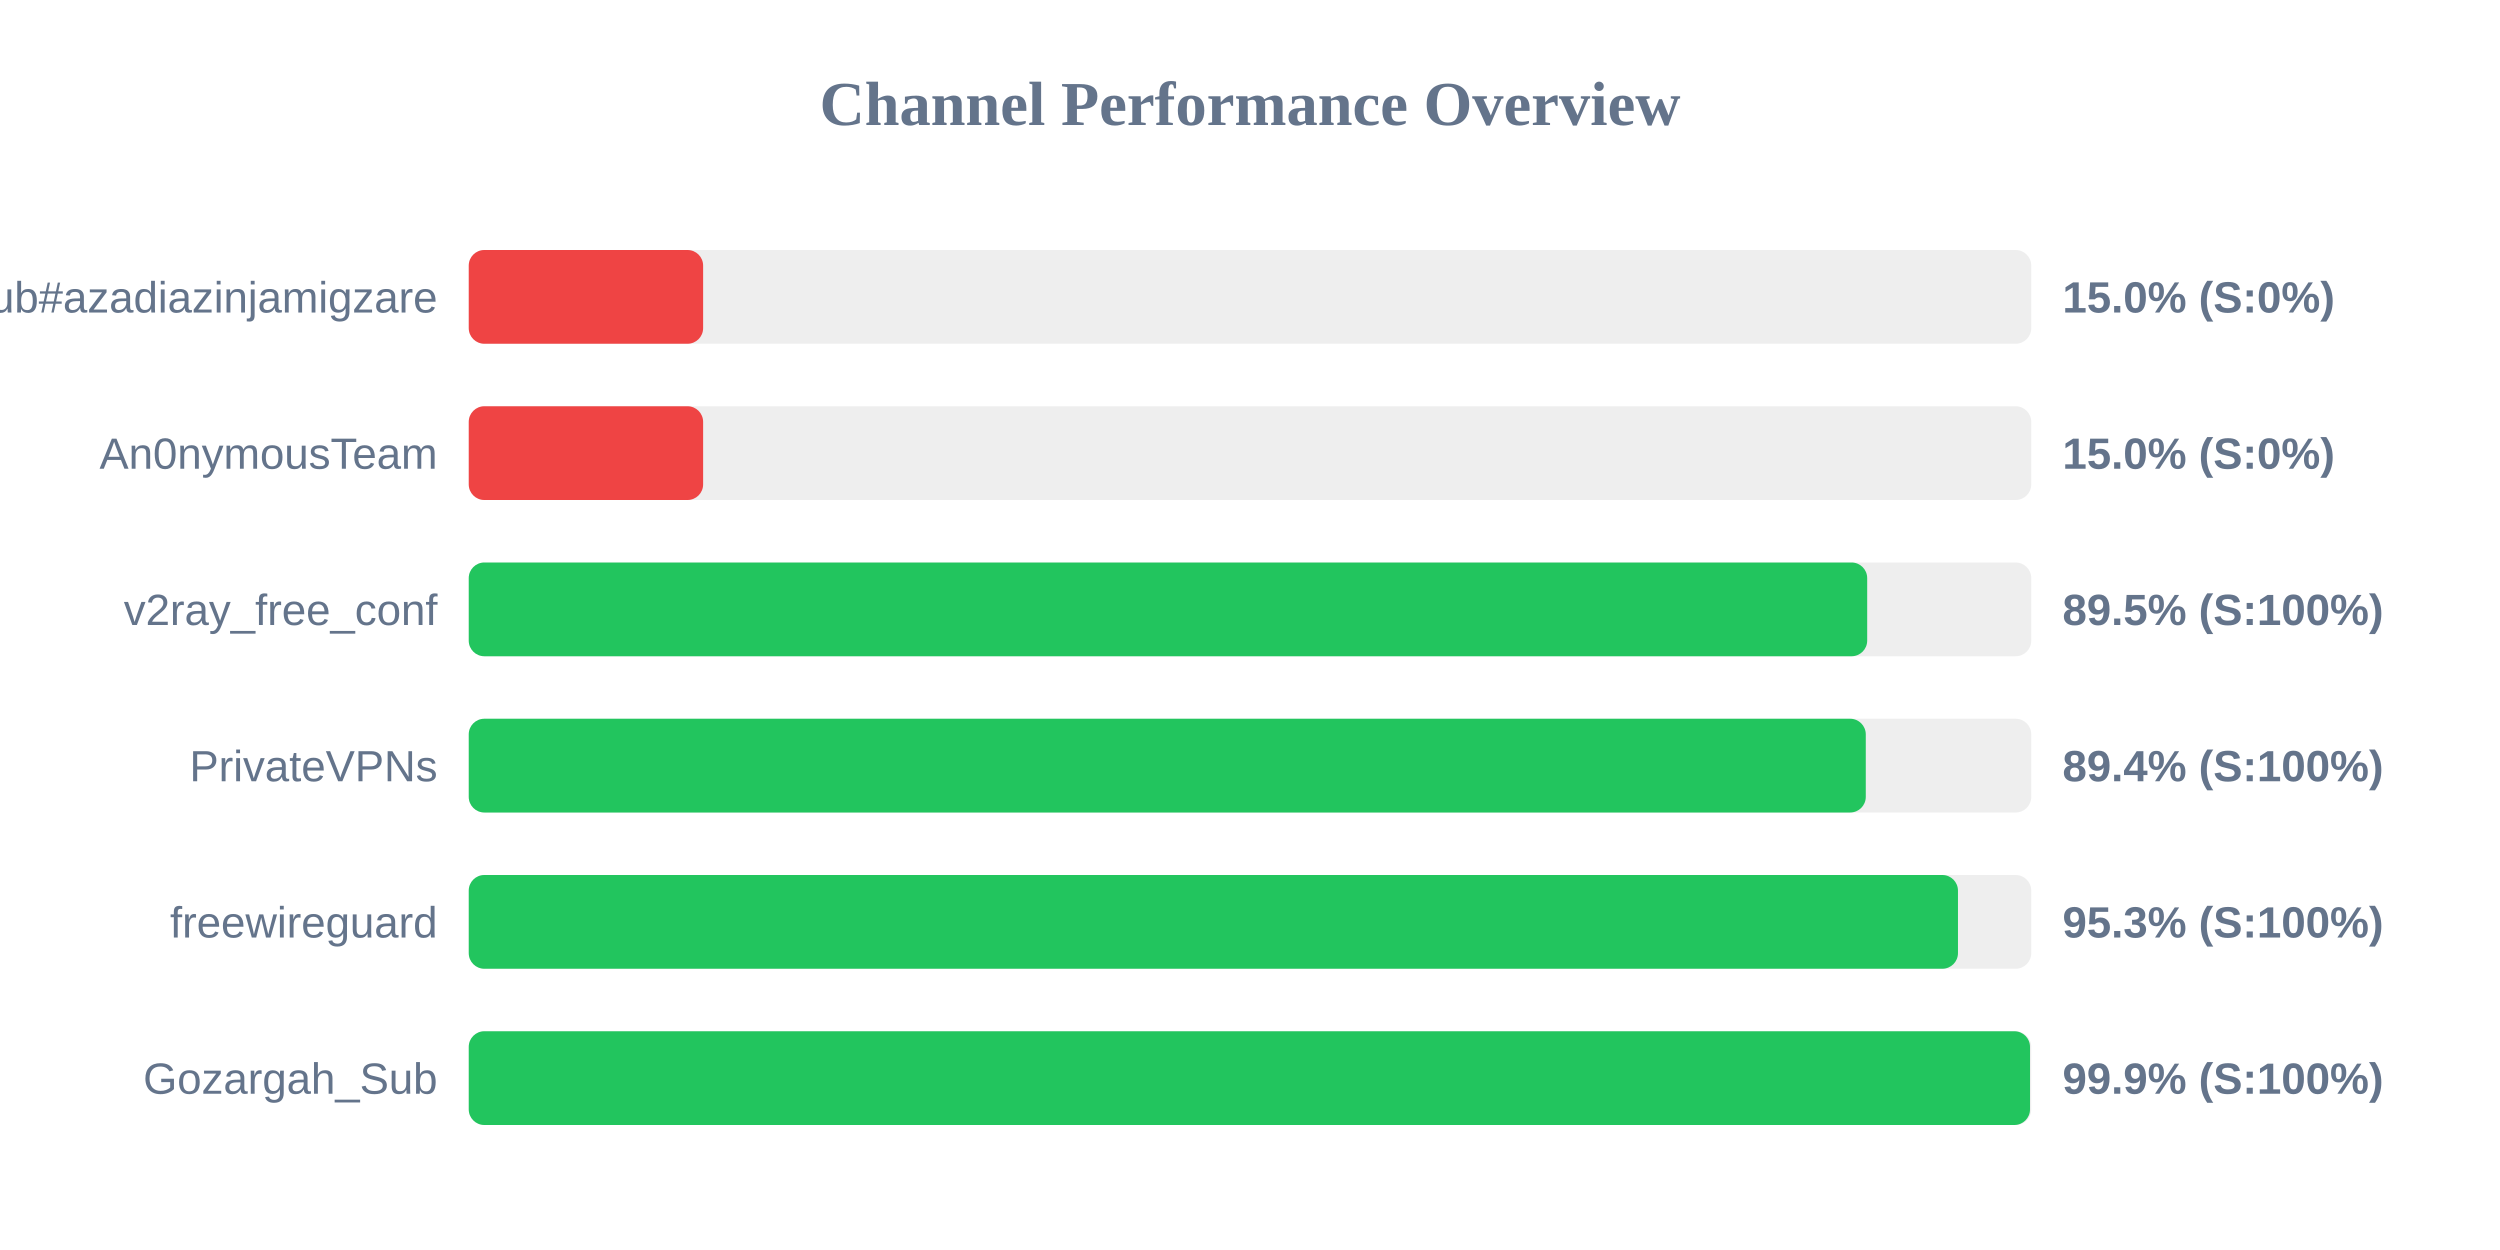
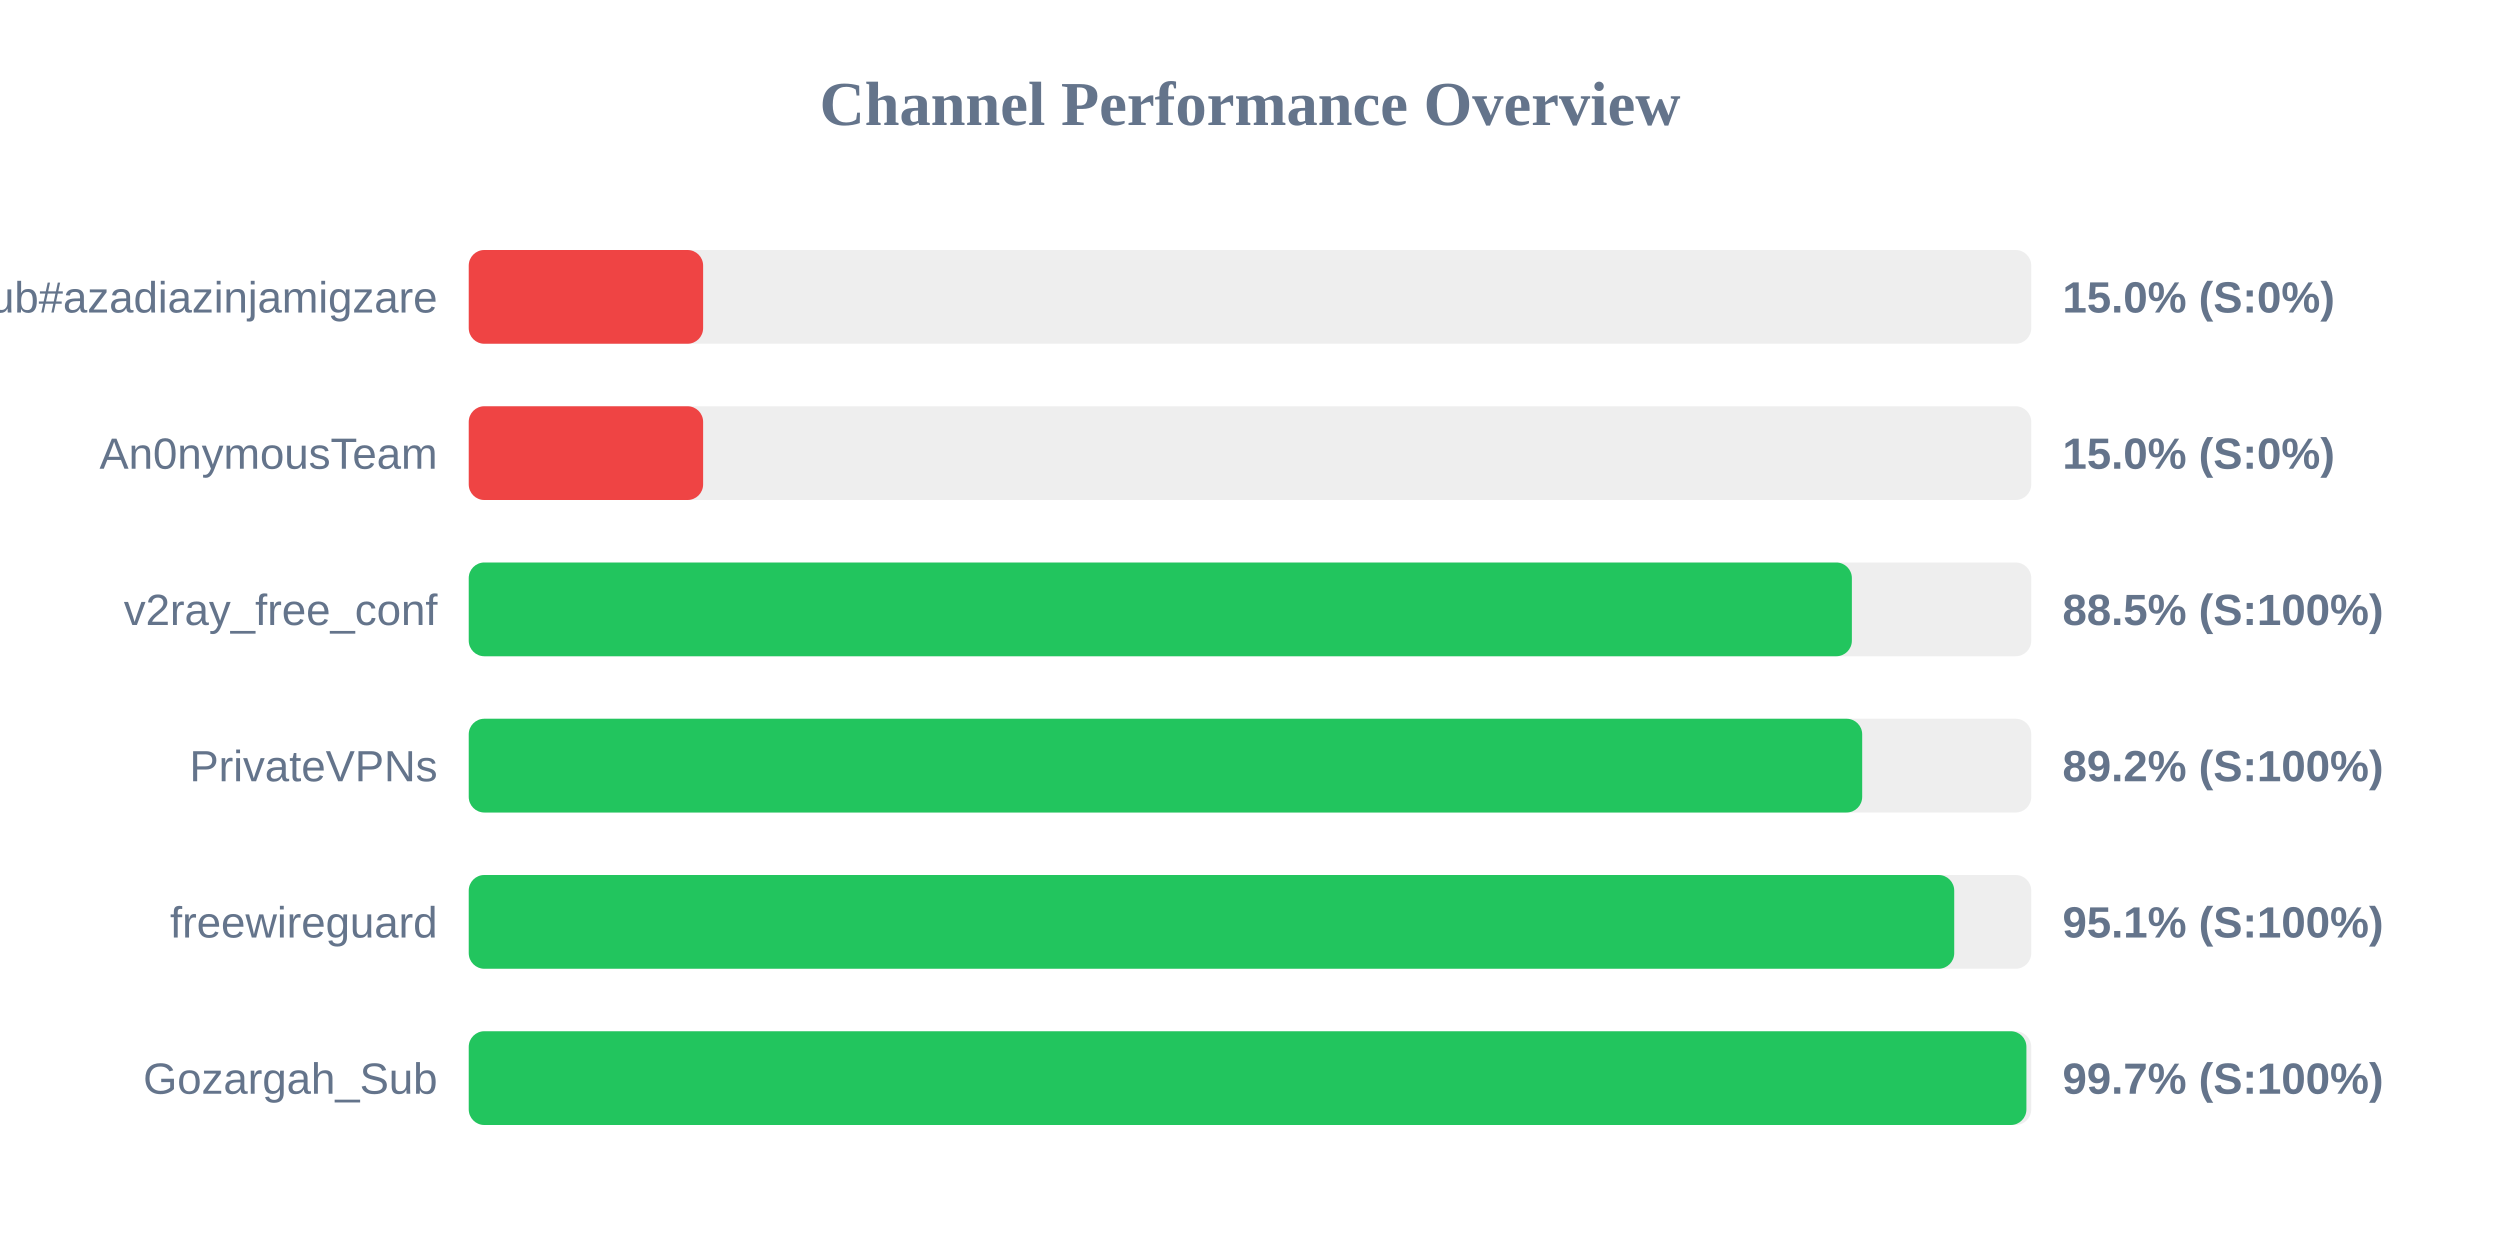
<svg xmlns="http://www.w3.org/2000/svg" width="800" height="400" version="1.1">
  <style>
        .row { font: 14px Arial; fill: #64748b; }
        .score { font: bold 14px Arial; fill: #64748b; }
    </style>
  <text x="400" y="40" text-anchor="middle" font-size="20px" font-weight="bold" fill="#64748b">Channel Performance Overview</text>
  <rect x="150" y="80" width="500" height="30" fill="#eee" rx="5" />
  <rect x="150" y="80" width="75.0" height="30" fill="#ef4444" rx="5" />
  <text x="140" y="100" text-anchor="end" class="row">Sub#azadiazinjamigzare</text>
  <text x="660" y="100" text-anchor="start" class="score">15.0% (S:0%)</text>
  <rect x="150" y="130" width="500" height="30" fill="#eee" rx="5" />
  <rect x="150" y="130" width="75.0" height="30" fill="#ef4444" rx="5" />
  <text x="140" y="150" text-anchor="end" class="row">An0nymousTeam</text>
  <text x="660" y="150" text-anchor="start" class="score">15.0% (S:0%)</text>
  <rect x="150" y="180" width="500" height="30" fill="#eee" rx="5" />
-   <rect x="150" y="180" width="447.5" height="30" fill="#22c55e" rx="5" />
+   <rect x="150" y="180" width="442.6" height="30" fill="#22c55e" rx="5" />
  <text x="140" y="200" text-anchor="end" class="row">v2ray_free_conf</text>
-   <text x="660" y="200" text-anchor="start" class="score">89.5% (S:100%)</text>
+   <text x="660" y="200" text-anchor="start" class="score">88.5% (S:100%)</text>
  <rect x="150" y="230" width="500" height="30" fill="#eee" rx="5" />
-   <rect x="150" y="230" width="447.05" height="30" fill="#22c55e" rx="5" />
+   <rect x="150" y="230" width="445.9" height="30" fill="#22c55e" rx="5" />
  <text x="140" y="250" text-anchor="end" class="row">PrivateVPNs</text>
-   <text x="660" y="250" text-anchor="start" class="score">89.4% (S:100%)</text>
+   <text x="660" y="250" text-anchor="start" class="score">89.2% (S:100%)</text>
  <rect x="150" y="280" width="500" height="30" fill="#eee" rx="5" />
-   <rect x="150" y="280" width="476.55" height="30" fill="#22c55e" rx="5" />
+   <rect x="150" y="280" width="475.35" height="30" fill="#22c55e" rx="5" />
  <text x="140" y="300" text-anchor="end" class="row">freewireguard</text>
-   <text x="660" y="300" text-anchor="start" class="score">95.3% (S:100%)</text>
+   <text x="660" y="300" text-anchor="start" class="score">95.1% (S:100%)</text>
  <rect x="150" y="330" width="500" height="30" fill="#eee" rx="5" />
-   <rect x="150" y="330" width="499.6" height="30" fill="#22c55e" rx="5" />
+   <rect x="150" y="330" width="498.45" height="30" fill="#22c55e" rx="5" />
  <text x="140" y="350" text-anchor="end" class="row">Gozargah_Sub</text>
-   <text x="660" y="350" text-anchor="start" class="score">99.9% (S:100%)</text>
+   <text x="660" y="350" text-anchor="start" class="score">99.7% (S:100%)</text>
</svg>
